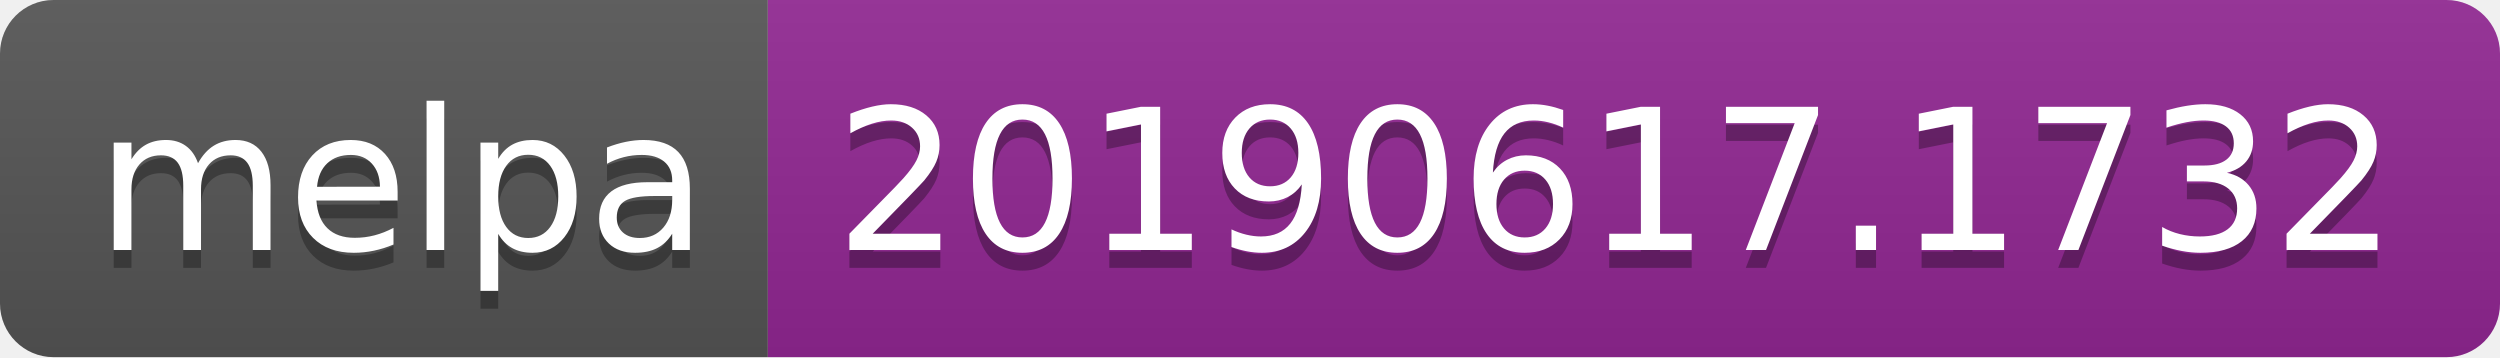
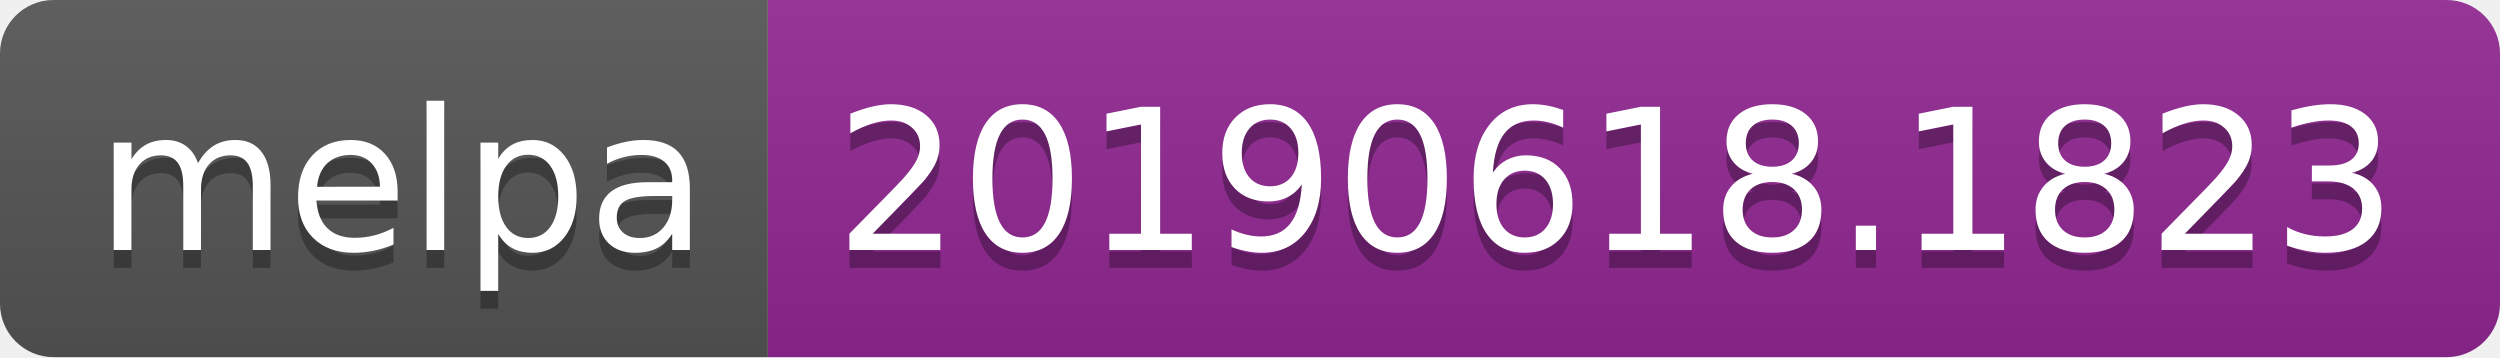
<svg xmlns="http://www.w3.org/2000/svg" width="140" height="20">
  <linearGradient id="b" x2="0" y2="100%">
    <stop offset="0" stop-color="#bbb" stop-opacity=".1" />
    <stop offset="1" stop-opacity=".1" />
  </linearGradient>
  <clipPath id="a">
    <rect width="140" height="20" rx="3" fill="#fff" />
  </clipPath>
  <g clip-path="url(#a)">
    <path fill="#555" d="M0 0h43v20H0z" />
    <path fill="#922793" d="M43 0h97v20H43z" />
    <path fill="url(#b)" d="M0 0h140v20H0z" />
  </g>
  <g fill="#fff" text-anchor="middle" font-family="DejaVu Sans,Verdana,Geneva,sans-serif" font-size="110">
    <text x="225" y="150" fill="#010101" fill-opacity=".3" transform="scale(.1)" textLength="330">melpa</text>
    <text x="225" y="140" transform="scale(.1)" textLength="330">melpa</text>
-     <text x="905" y="150" fill="#010101" fill-opacity=".3" transform="scale(.1)" textLength="870">20190617.1732</text>
-     <text x="905" y="140" transform="scale(.1)" textLength="870">20190617.1732</text>
+     <text x="905" y="150" fill="#010101" fill-opacity=".3" transform="scale(.1)" textLength="870">20190618.1823</text>
+     <text x="905" y="140" transform="scale(.1)" textLength="870">20190618.1823</text>
  </g>
</svg>
